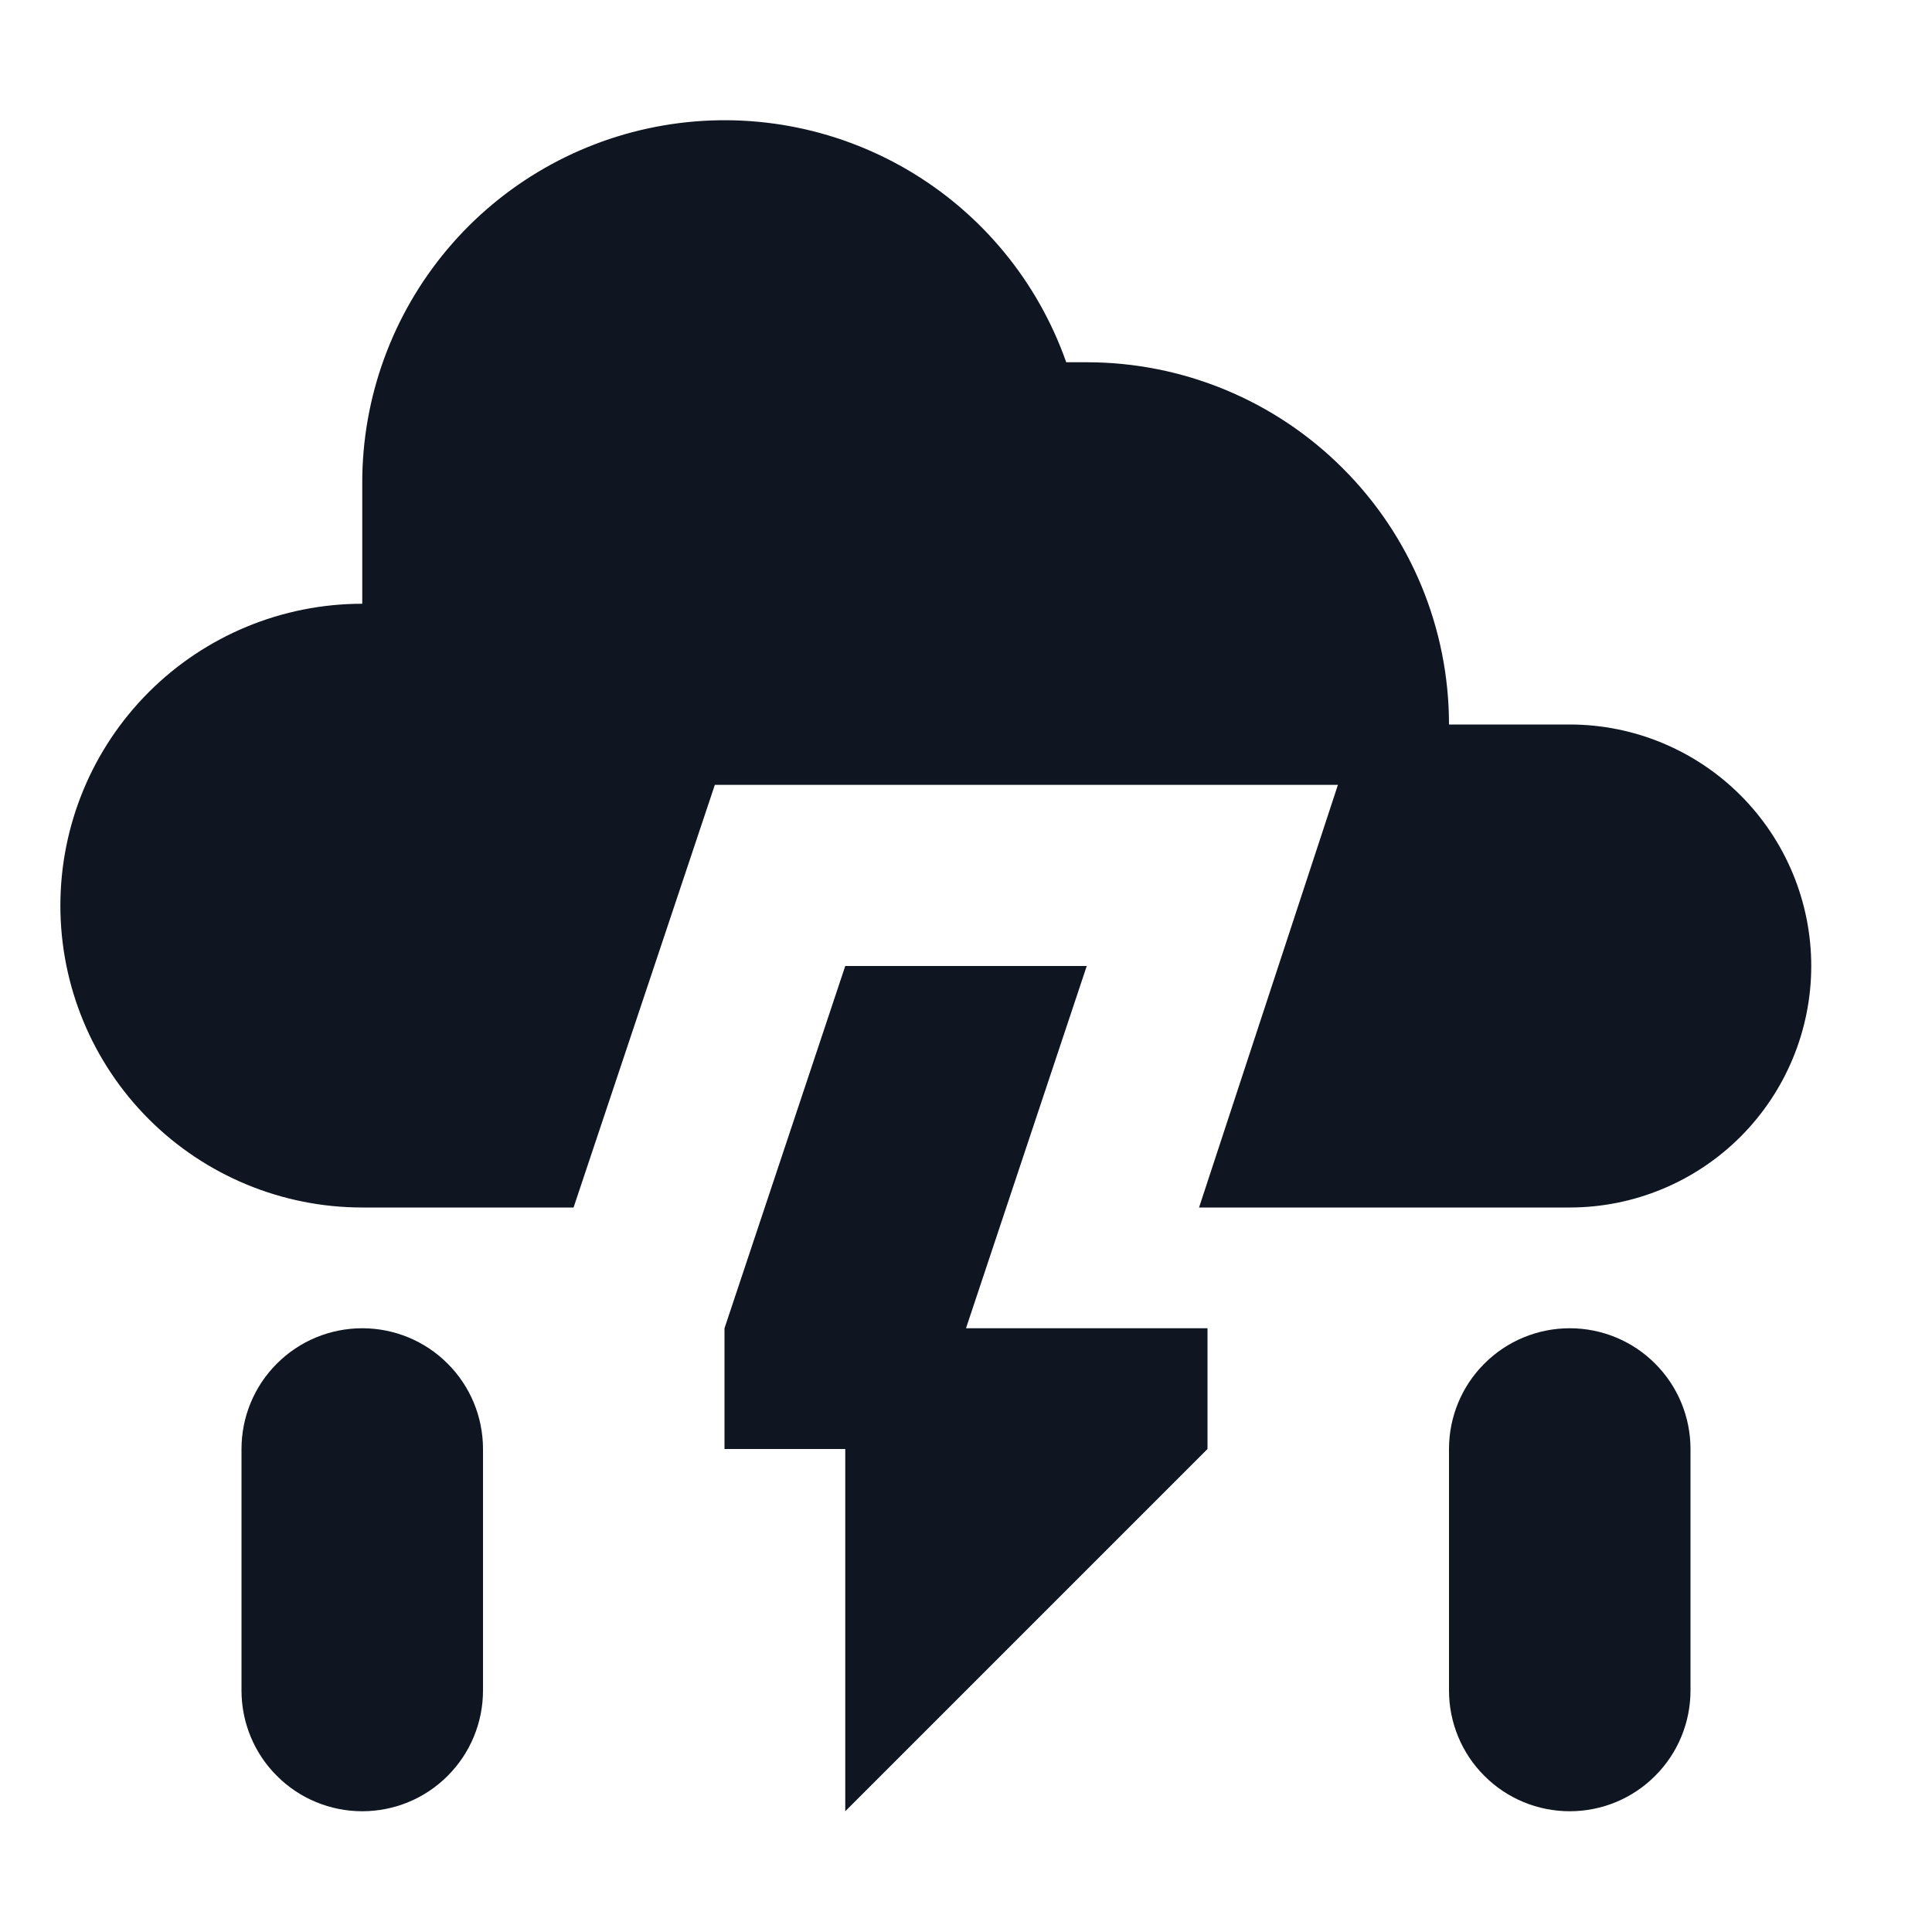
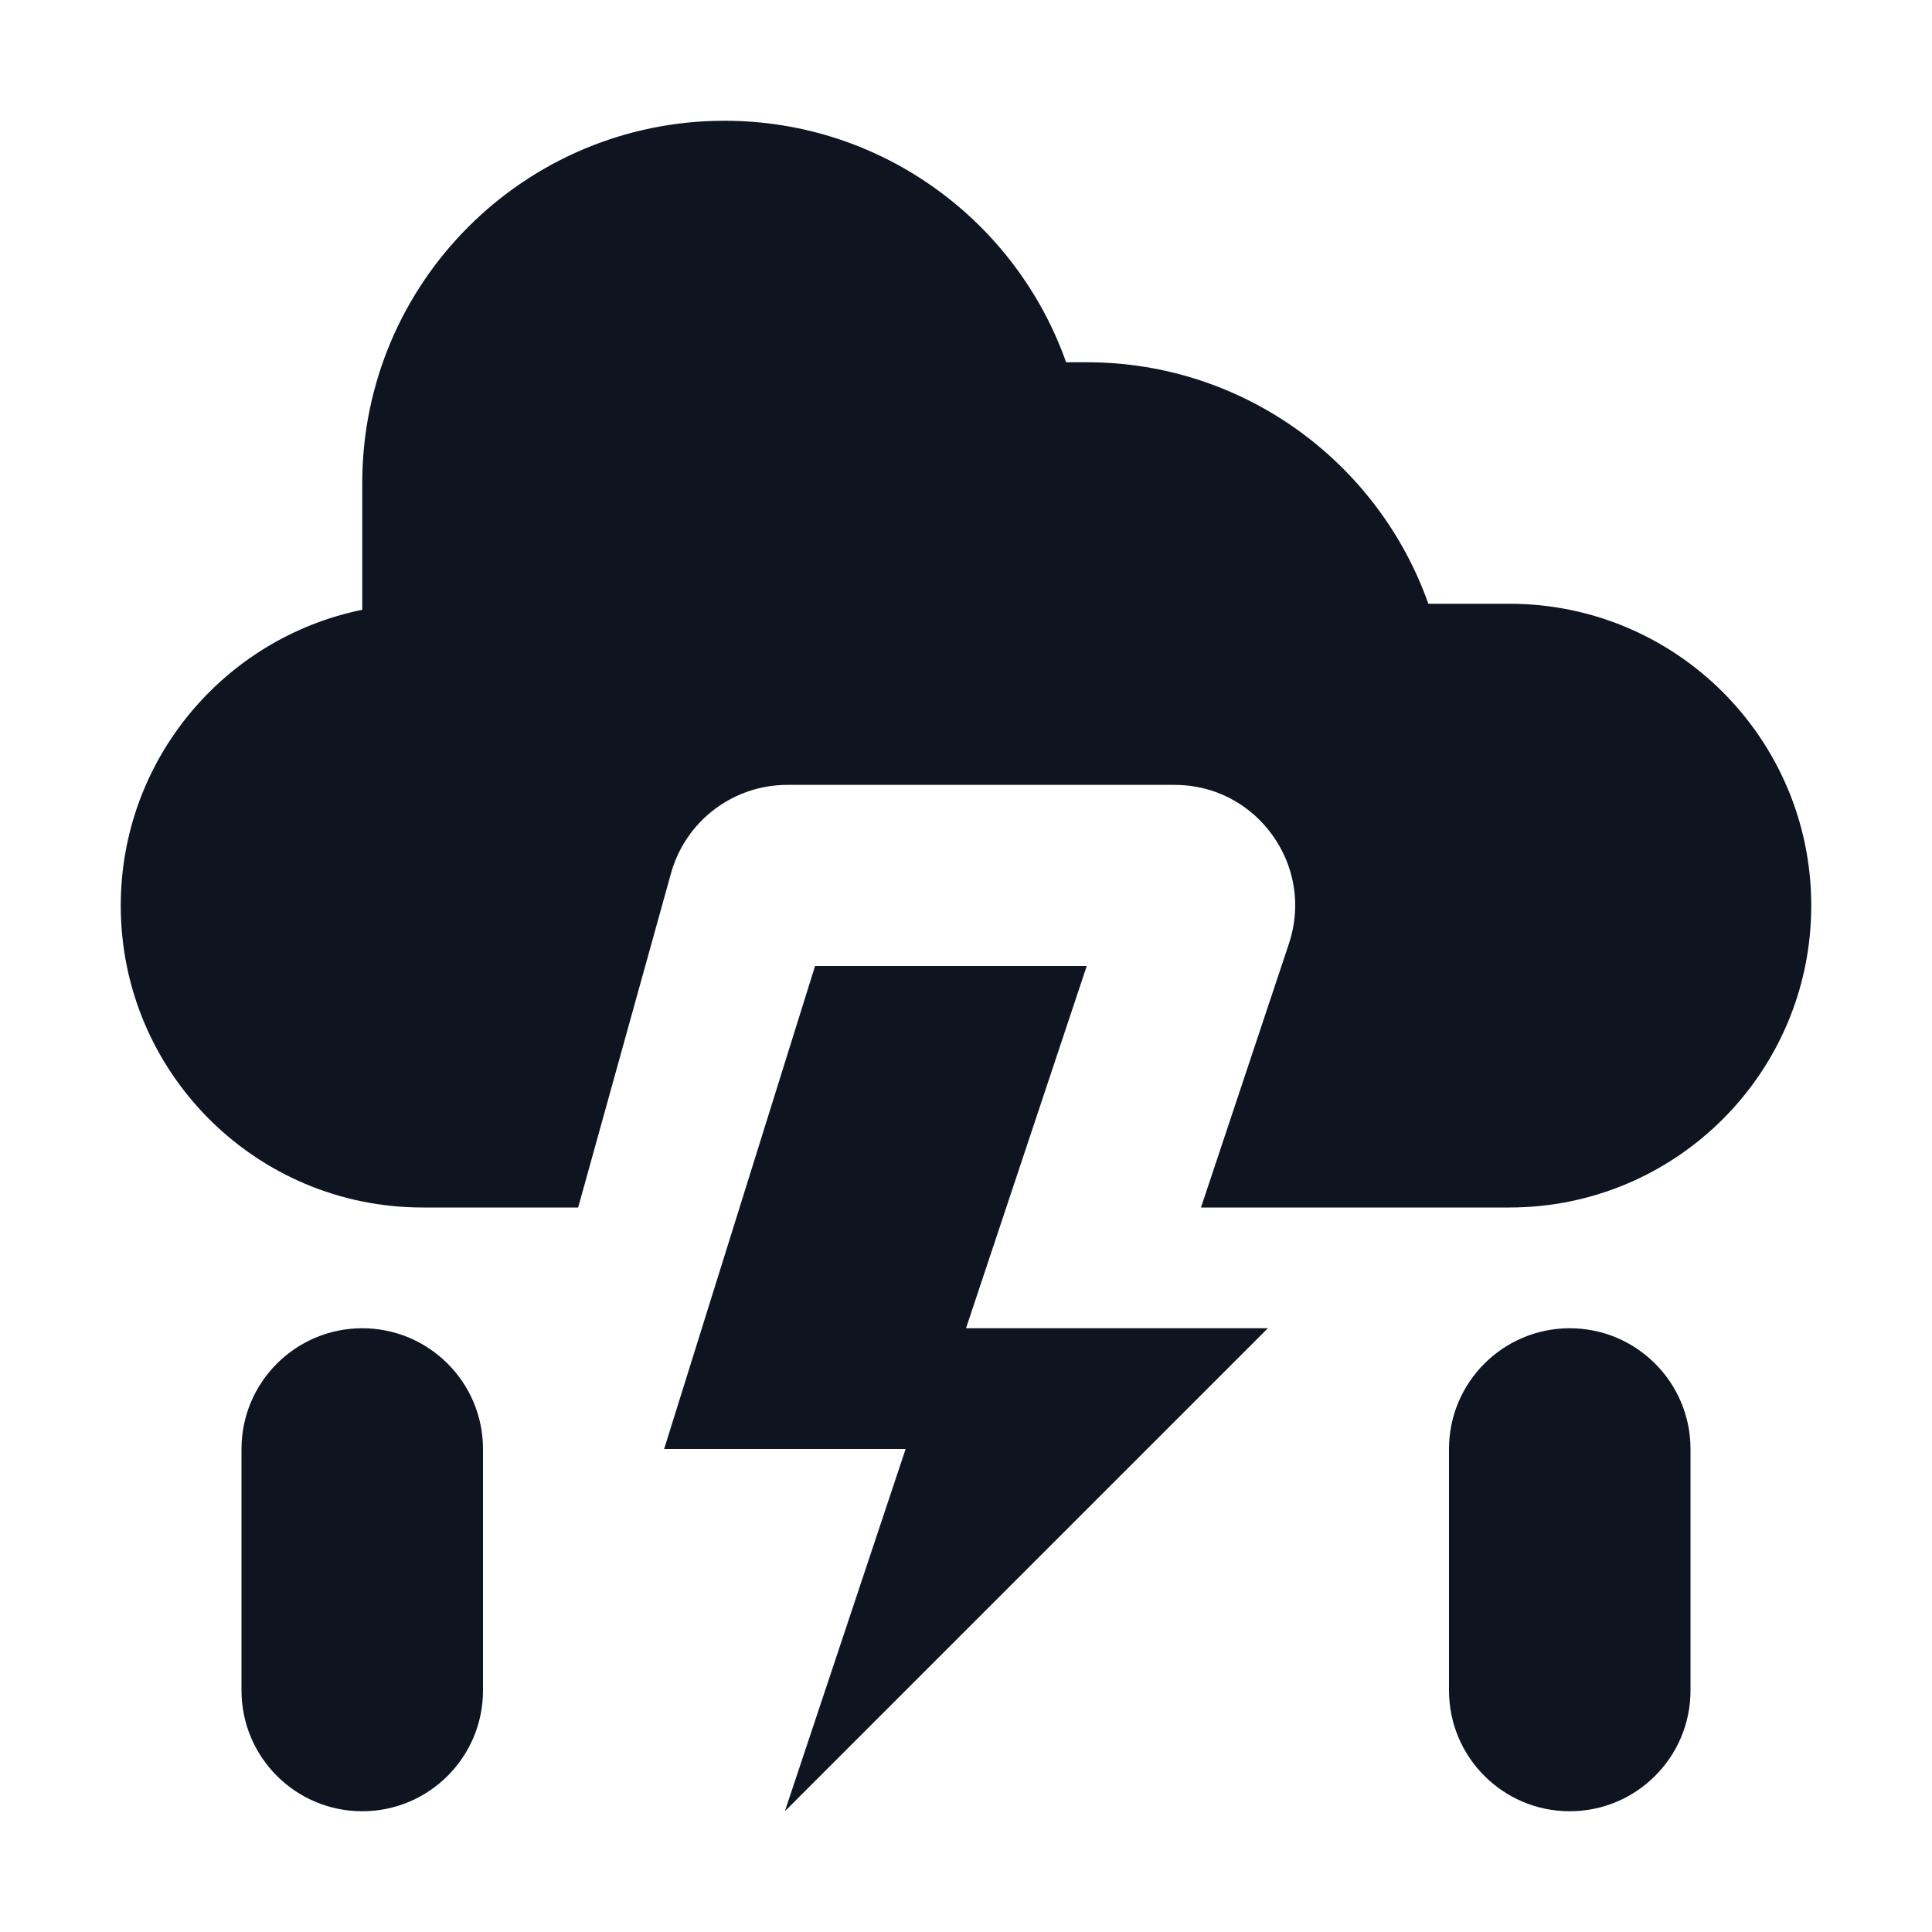
<svg xmlns="http://www.w3.org/2000/svg" width="16" height="16" viewBox="0 0 16 16" fill="none">
-   <path d="M14 12V14C14 14.265 13.895 14.52 13.707 14.707C13.52 14.895 13.265 15 13 15C12.735 15 12.48 14.895 12.293 14.707C12.105 14.52 12 14.265 12 14V12C12 11.735 12.105 11.48 12.293 11.293C12.48 11.105 12.735 11 13 11C13.265 11 13.52 11.105 13.707 11.293C13.895 11.48 14 11.735 14 12ZM3 11C2.735 11 2.48 11.105 2.293 11.293C2.105 11.48 2 11.735 2 12V14C2 14.265 2.105 14.52 2.293 14.707C2.48 14.895 2.735 15 3 15C3.265 15 3.52 14.895 3.707 14.707C3.895 14.52 4 14.265 4 14V12C4 11.735 3.895 11.48 3.707 11.293C3.52 11.105 3.265 11 3 11ZM10 12V11H8L9 8H7L6 11V12H7V15L10 12ZM13 6H12C12 5.204 11.684 4.441 11.121 3.879C10.559 3.316 9.796 3 9 3H8.83C8.595 2.332 8.131 1.768 7.52 1.409C6.909 1.05 6.191 0.919 5.493 1.039C4.795 1.159 4.161 1.522 3.705 2.064C3.249 2.606 2.999 3.292 3 4V5C2.337 5 1.701 5.263 1.232 5.732C0.763 6.201 0.5 6.837 0.5 7.5C0.5 8.163 0.763 8.799 1.232 9.268C1.701 9.737 2.337 10 3 10H4H4.75L5.92 6.5H11.08L9.93 10H13C13.53 10 14.039 9.789 14.414 9.414C14.789 9.039 15 8.53 15 8C15 7.47 14.789 6.961 14.414 6.586C14.039 6.211 13.53 6 13 6Z" fill="#0F1621" />
+   <path d="M2 12C2 11.448 2.448 11 3 11C3.552 11 4 11.448 4 12V14C4 14.552 3.552 15 3 15C2.448 15 2 14.552 2 14V12Z" fill="#0E1520" />
+   <path d="M12 12C12 11.448 12.448 11 13 11C13.552 11 14 11.448 14 12V14C14 14.552 13.552 15 13 15C12.448 15 12 14.552 12 14V12Z" fill="#0E1520" />
+   <path d="M6 1C4.343 1 3 2.343 3 4V5.05C1.859 5.282 1 6.291 1 7.5C1 8.881 2.119 10 3.5 10H4.788L5.557 7.232C5.677 6.8 6.071 6.5 6.52 6.5H9.725C9.975 6.5 10.192 6.587 10.361 6.727L10.373 6.737L10.386 6.748C10.677 7.007 10.807 7.416 10.674 7.816L9.946 10H12.5C13.881 10 15 8.881 15 7.5C15 6.119 13.881 5 12.5 5H11.829C11.417 3.835 10.306 3 9 3H8.829C8.417 1.835 7.306 1 6 1Z" fill="#0E1520" />
+   <path d="M9 8H6.75L5.5 12H7.5L6.5 15L10.5 11H8L9 8Z" fill="#0E1520" />
</svg>
